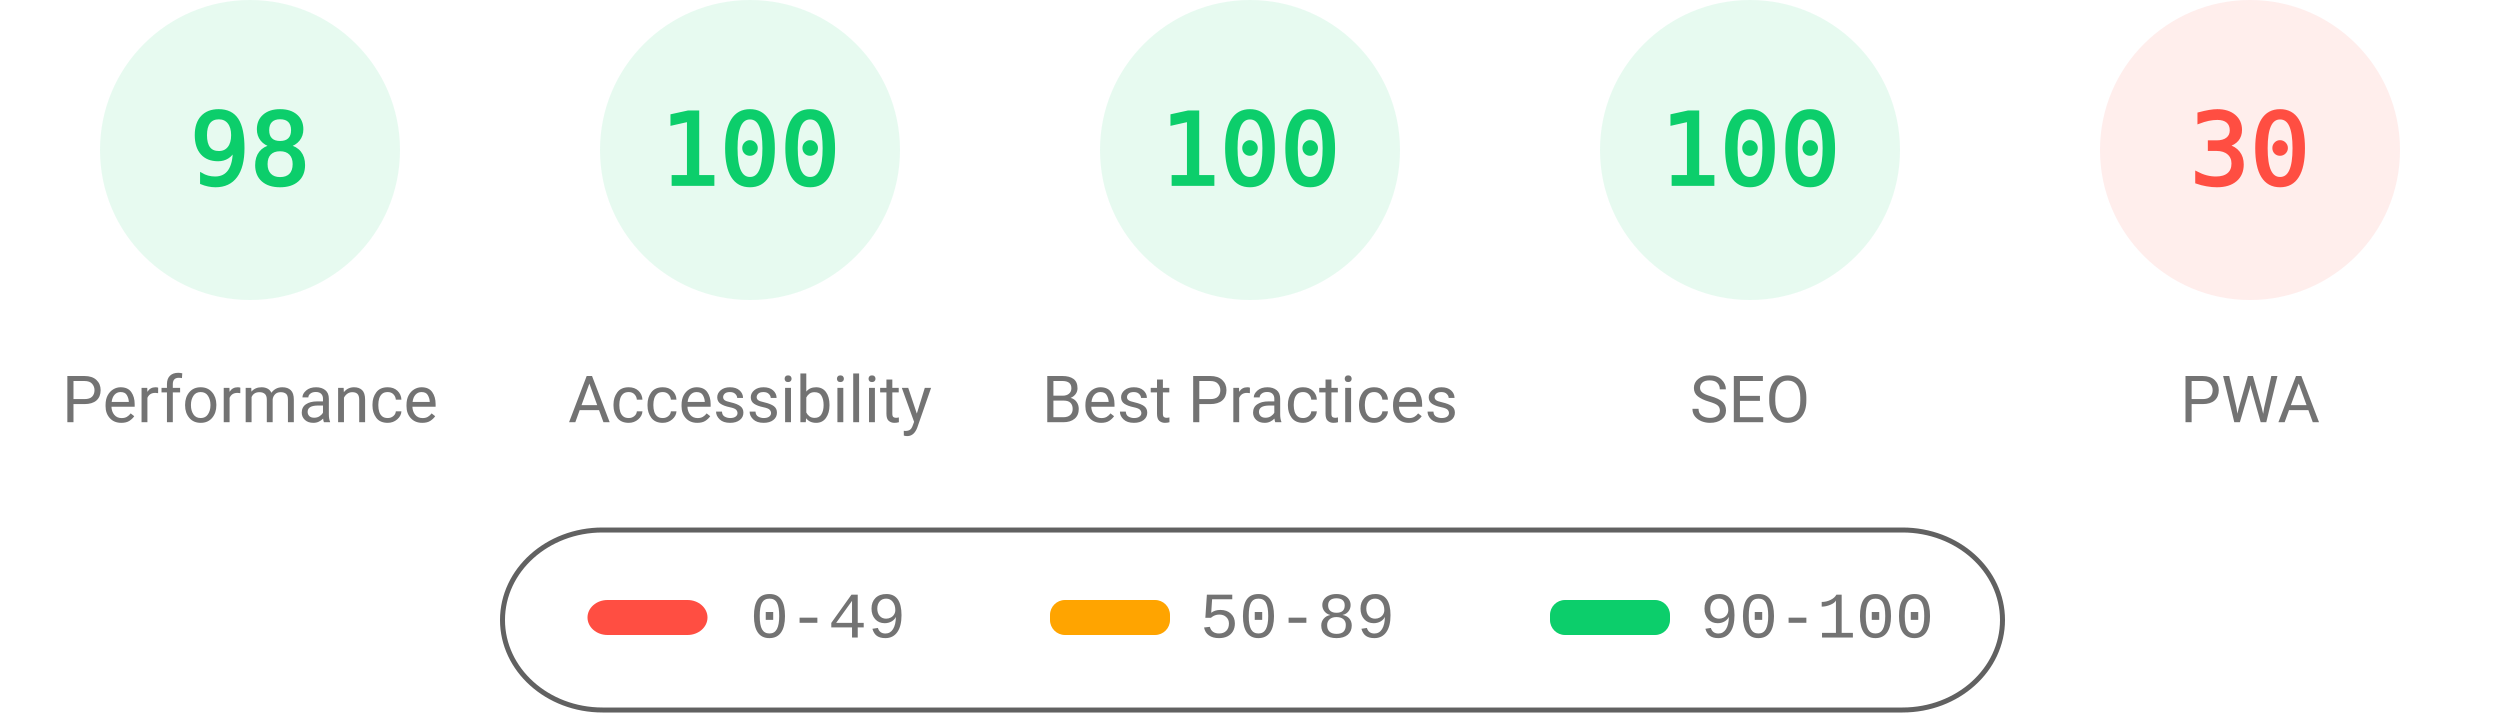
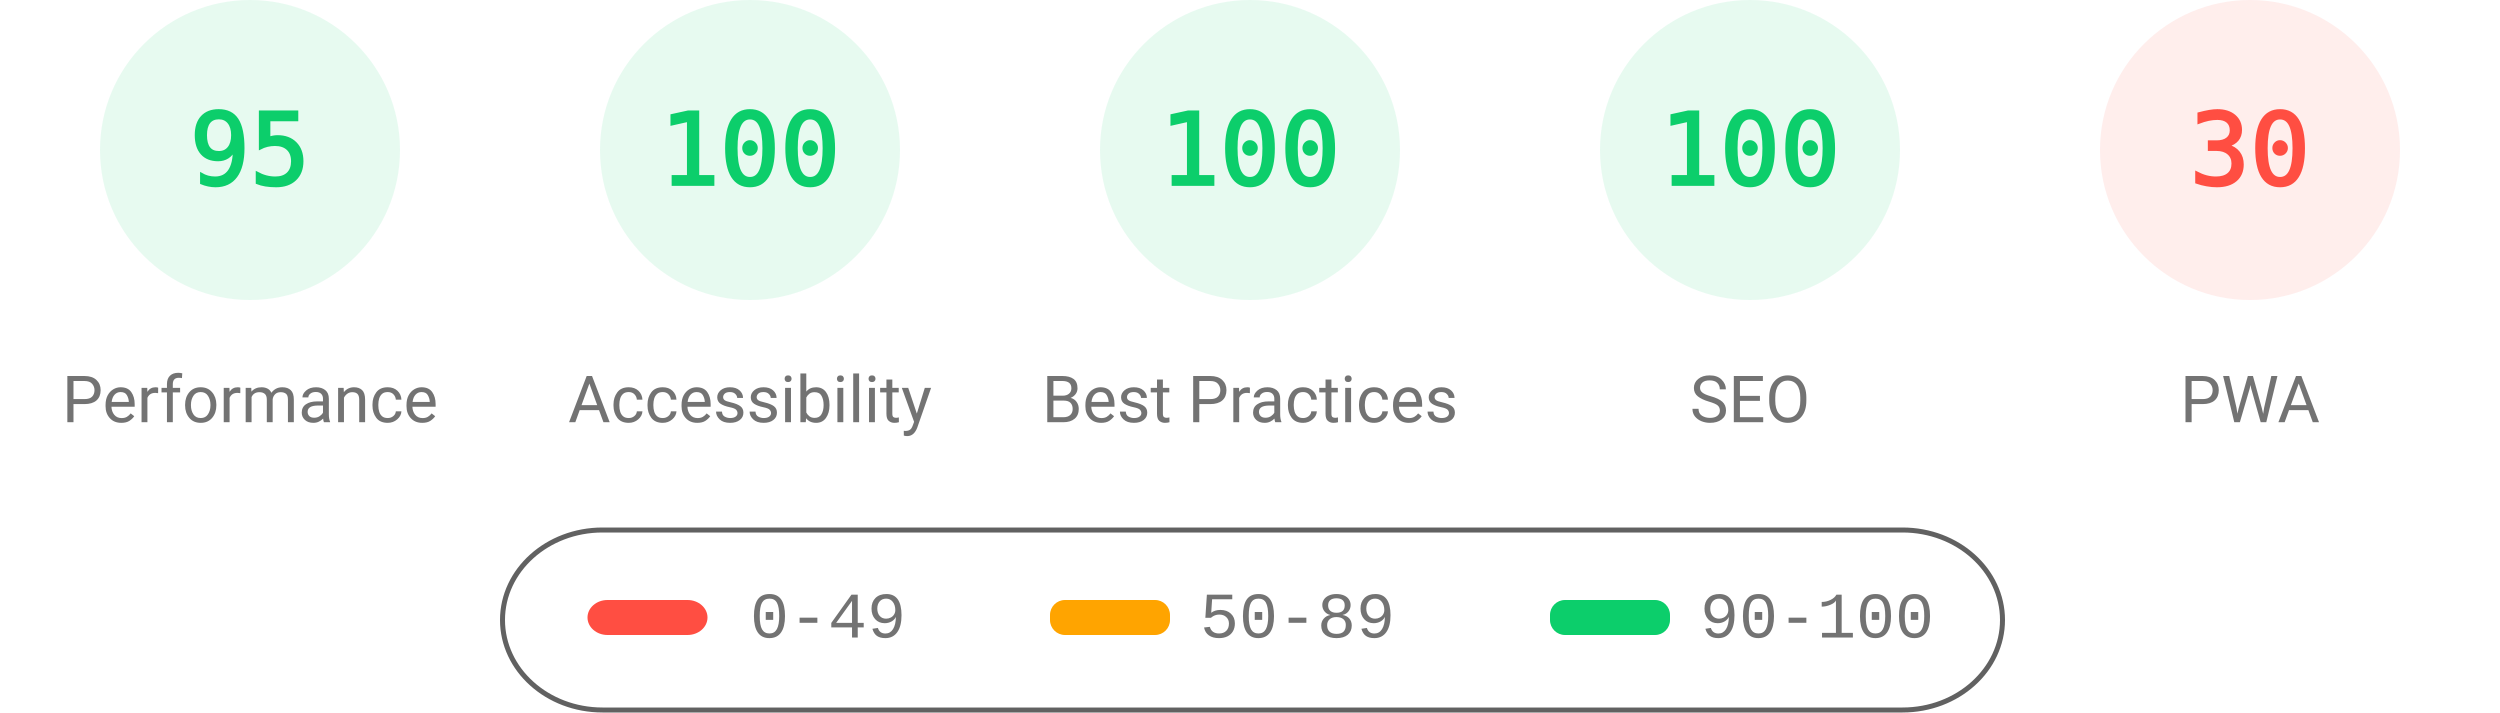
<svg xmlns="http://www.w3.org/2000/svg" fill="none" width="1000" height="285">
  <style>.gauge-base{opacity:.1}.gauge-arc{fill:none;animation-delay:250ms;stroke-linecap:round;transform:rotate(-90deg);transform-origin:100px 60px;animation:load-gauge 1s ease forwards}.guage-text{font-size:40px;font-family:monospace;text-align:center}.guage-red{color:#ff4e42;fill:#ff4e42;stroke:#ff4e42}.guage-orange{color:#ffa400;fill:#ffa400;stroke:#ffa400}.guage-green{color:#0cce6b;fill:#0cce6b;stroke:#0cce6b}.guage-undefined{color:#5c5c5c;fill:#5c5c5c;stroke:#5c5c5c}.guage-title{color:#737373;fill:#737373;stroke:none;font-size:26px;line-height:26px;font-family:Roboto,Halvetica,Arial,sans-serif}@keyframes load-gauge{from{stroke-dasharray:0 352.858}}</style>
  <svg class="guage-div guage-perf guage-green" viewBox="0 0 200 200" width="200" height="200">
    <circle class="gauge-base" r="56" cx="100" cy="60" stroke-width="8" />
-     <circle class="gauge-arc guage-arc-1" r="56" cx="100" cy="60" stroke-width="8" style="stroke-dasharray:344.821,351.858" />
-     <text class="guage-text" x="100" y="60" alignment-baseline="central" dominant-baseline="central" text-anchor="middle">98</text>
+     <circle class="gauge-arc guage-arc-1" r="56" cx="100" cy="60" stroke-width="8" style="stroke-dasharray:334.265,351.858" />
+     <text class="guage-text" x="100" y="60" alignment-baseline="central" dominant-baseline="central" text-anchor="middle">95</text>
    <text class="guage-title" x="100" y="160" alignment-baseline="central" dominant-baseline="central" text-anchor="middle">Performance</text>
  </svg>
  <svg class="guage-div guage-acc guage-green" viewBox="0 0 200 200" width="200" height="200" x="200">
    <circle class="gauge-base" r="56" cx="100" cy="60" stroke-width="8" />
    <circle class="gauge-arc guage-arc-2" r="56" cx="100" cy="60" stroke-width="8" style="stroke-dasharray:351.858,351.858" />
    <text class="guage-text" x="100" y="60" alignment-baseline="central" dominant-baseline="central" text-anchor="middle">100</text>
    <text class="guage-title" x="100" y="160" alignment-baseline="central" dominant-baseline="central" text-anchor="middle">Accessibility</text>
  </svg>
  <svg class="guage-div guage-best guage-green" viewBox="0 0 200 200" width="200" height="200" x="400">
    <circle class="gauge-base" r="56" cx="100" cy="60" stroke-width="8" />
    <circle class="gauge-arc guage-arc-3" r="56" cx="100" cy="60" stroke-width="8" style="stroke-dasharray:351.858,351.858" />
    <text class="guage-text" x="100" y="60" alignment-baseline="central" dominant-baseline="central" text-anchor="middle">100</text>
    <text class="guage-title" x="100" y="160" alignment-baseline="central" dominant-baseline="central" text-anchor="middle">Best Practices</text>
  </svg>
  <svg class="guage-div guage-seo guage-green" viewBox="0 0 200 200" width="200" height="200" x="600">
    <circle class="gauge-base" r="56" cx="100" cy="60" stroke-width="8" />
    <circle class="gauge-arc guage-arc-4" r="56" cx="100" cy="60" stroke-width="8" style="stroke-dasharray:351.858,351.858" />
    <text class="guage-text" x="100" y="60" alignment-baseline="central" dominant-baseline="central" text-anchor="middle">100</text>
    <text class="guage-title" x="100" y="160" alignment-baseline="central" dominant-baseline="central" text-anchor="middle">SEO</text>
  </svg>
  <svg class="guage-div guage-pwa guage-red" viewBox="0 0 200 200" width="200" height="200" x="800">
    <circle class="gauge-base" r="56" cx="100" cy="60" stroke-width="8" />
    <circle class="gauge-arc guage-arc-4" r="56" cx="100" cy="60" stroke-width="8" style="stroke-dasharray:105.557,351.858" />
    <text class="guage-text" x="100" y="60" alignment-baseline="central" dominant-baseline="central" text-anchor="middle">30</text>
    <text class="guage-title" x="100" y="160" alignment-baseline="central" dominant-baseline="central" text-anchor="middle">PWA</text>
  </svg>
  <svg width="604" height="76" x="200" y="210">
    <path fill="none" id="canvas_background" d="M-1-1h604v80H-1z" />
    <rect fill-opacity="0" stroke="#616161" stroke-width="2" rx="40" id="svg_2" height="72" width="600" y="2" x="1" fill="#000" />
    <rect stroke="#000" rx="8" id="svg_3" height="14" width="48" y="30" x="35" stroke-opacity="null" stroke-width="0" fill="#ff4e42" />
    <rect stroke="#000" rx="6" id="svg_4" height="14" width="48" y="30" x="220" stroke-opacity="null" stroke-width="0" fill="#ffa400" />
    <rect stroke="#000" rx="6" id="svg_5" height="14" width="48" y="30" x="420" stroke-opacity="null" stroke-width="0" fill="#0cce6b" />
    <text xml:space="preserve" text-anchor="start" font-family="'Courier New', Courier, monospace" font-size="26" id="svg_6" y="45" x="100" stroke-opacity="null" stroke-width="0" stroke="#000" fill="#737373">0-49</text>
    <text xml:space="preserve" text-anchor="start" font-family="'Courier New', Courier, monospace" font-size="26" id="svg_7" y="45" x="280" stroke-opacity="null" stroke-width="0" stroke="#000" fill="#737373">50-89</text>
    <text xml:space="preserve" text-anchor="start" font-family="'Courier New', Courier, monospace" font-size="26" id="svg_8" y="45" x="480" stroke-opacity="null" stroke-width="0" stroke="#000" fill="#737373">90-100</text>
  </svg>
</svg>
